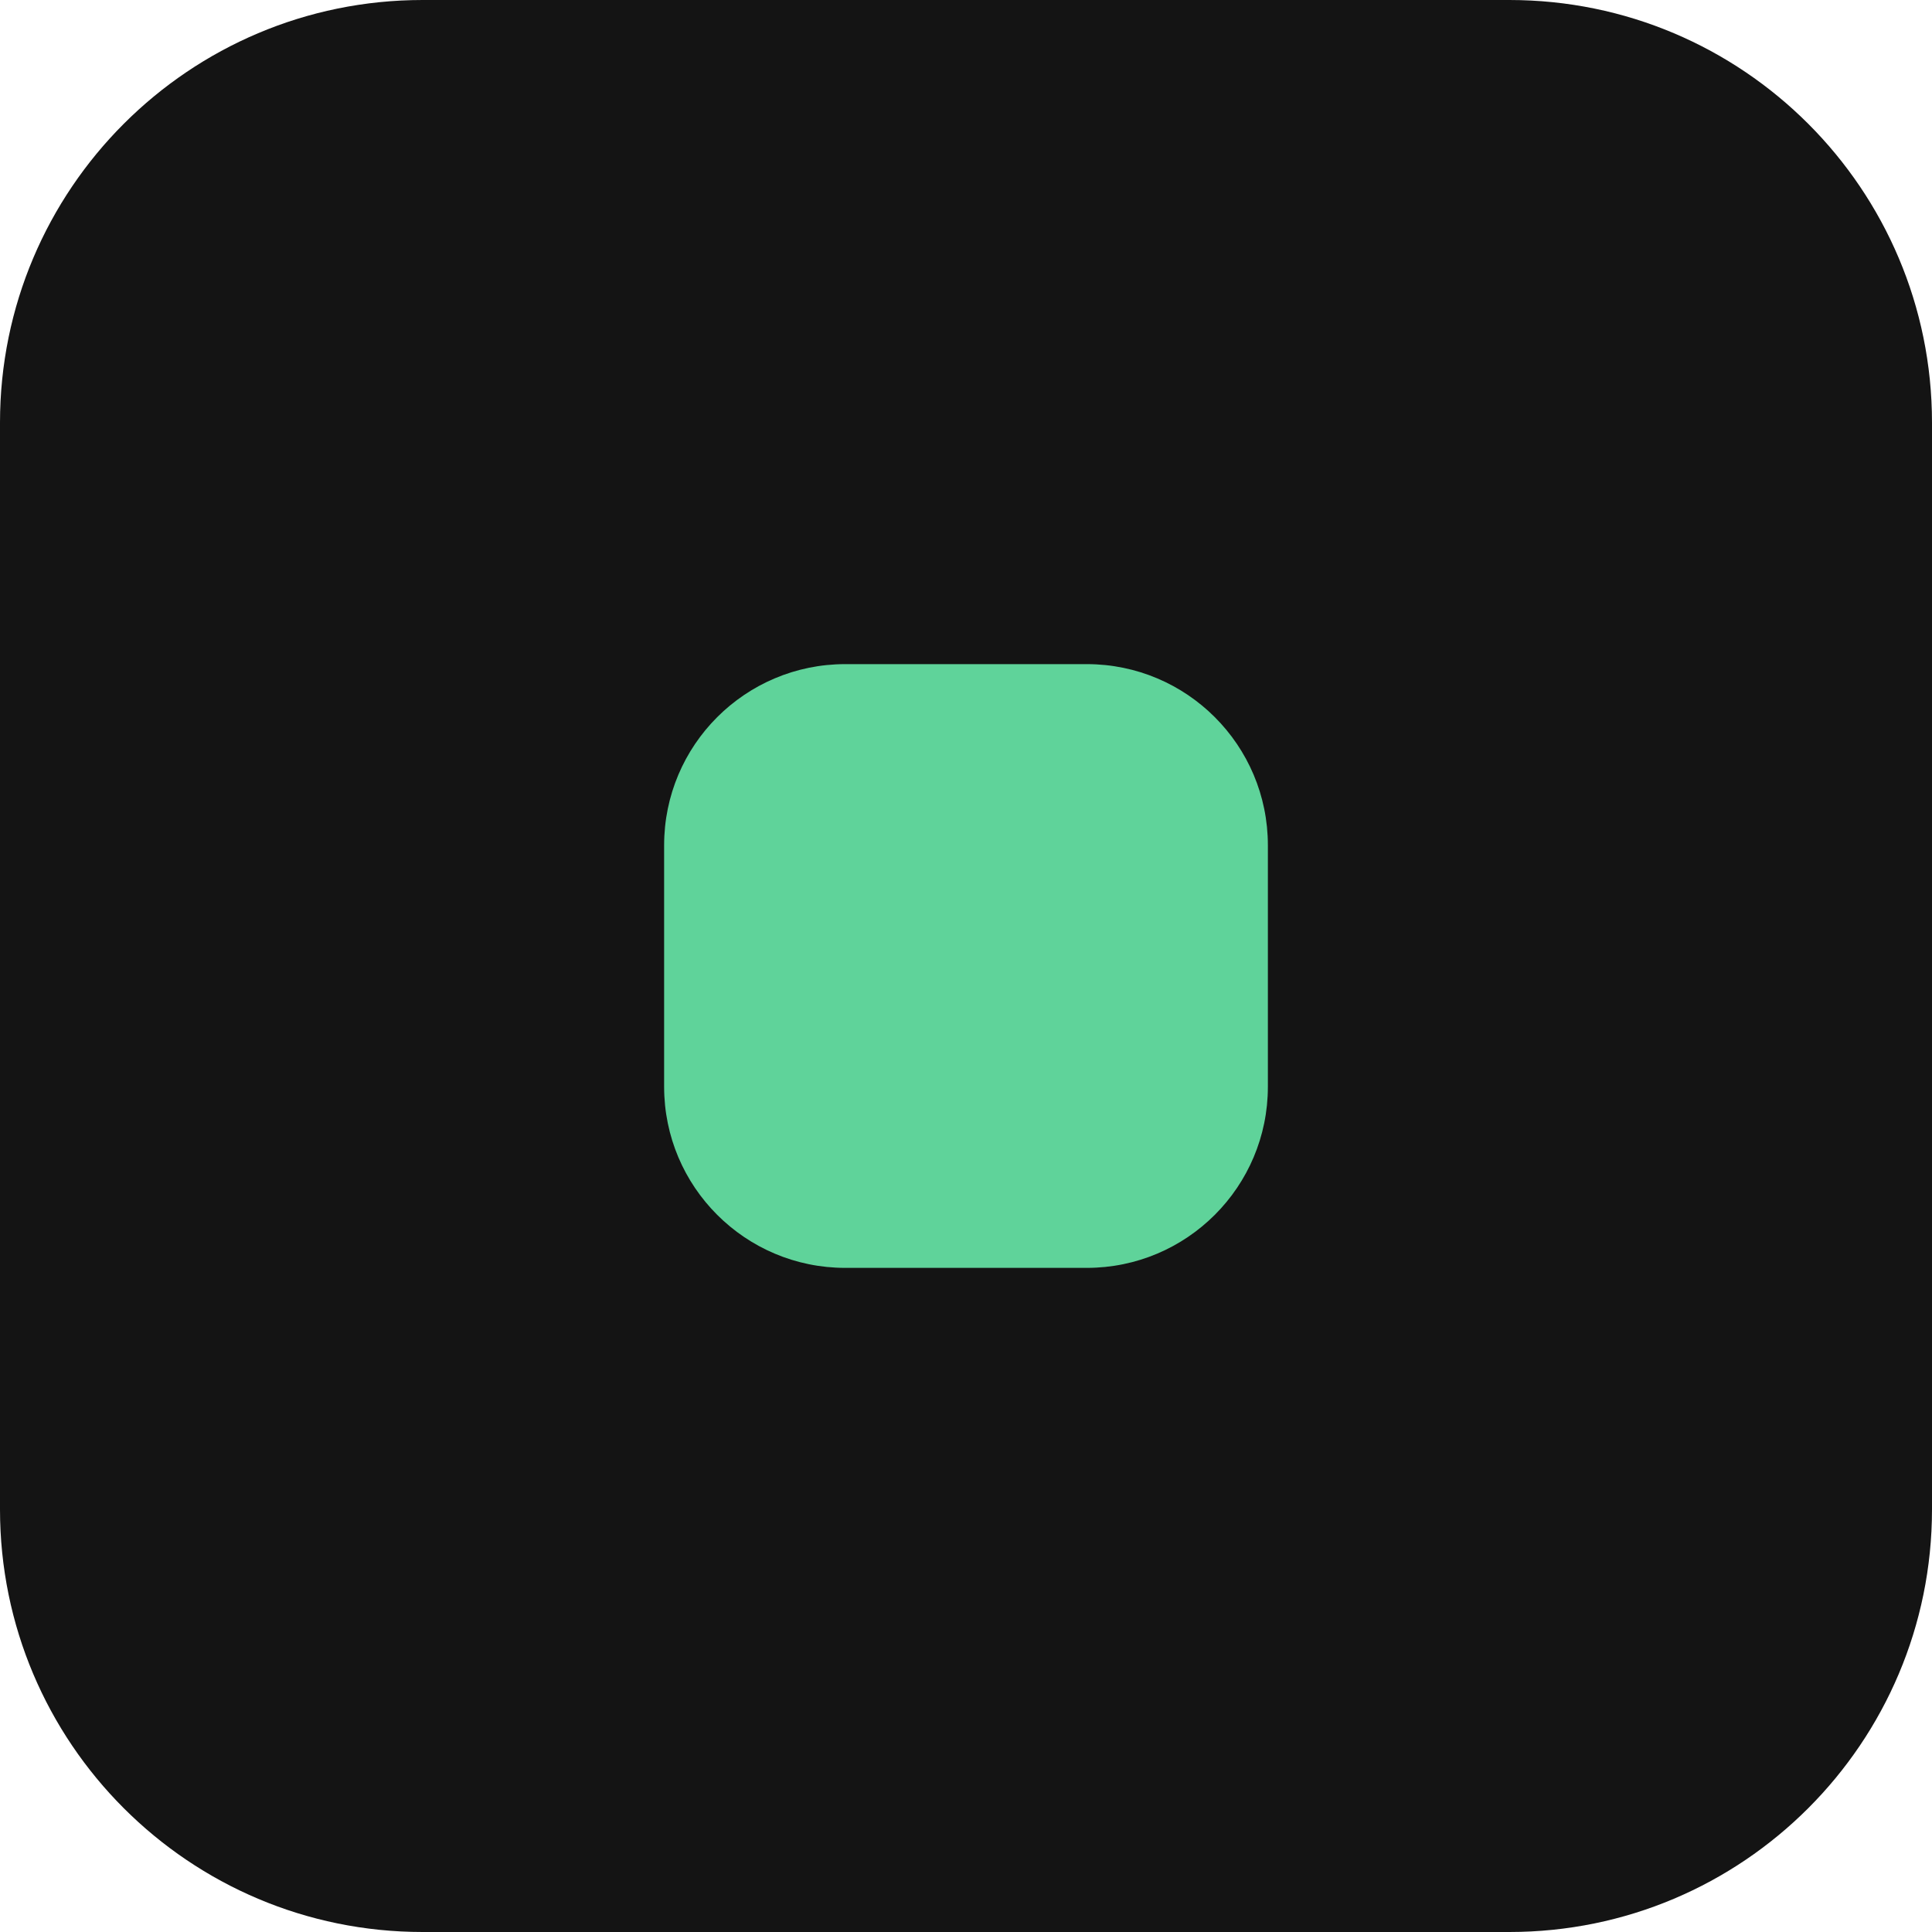
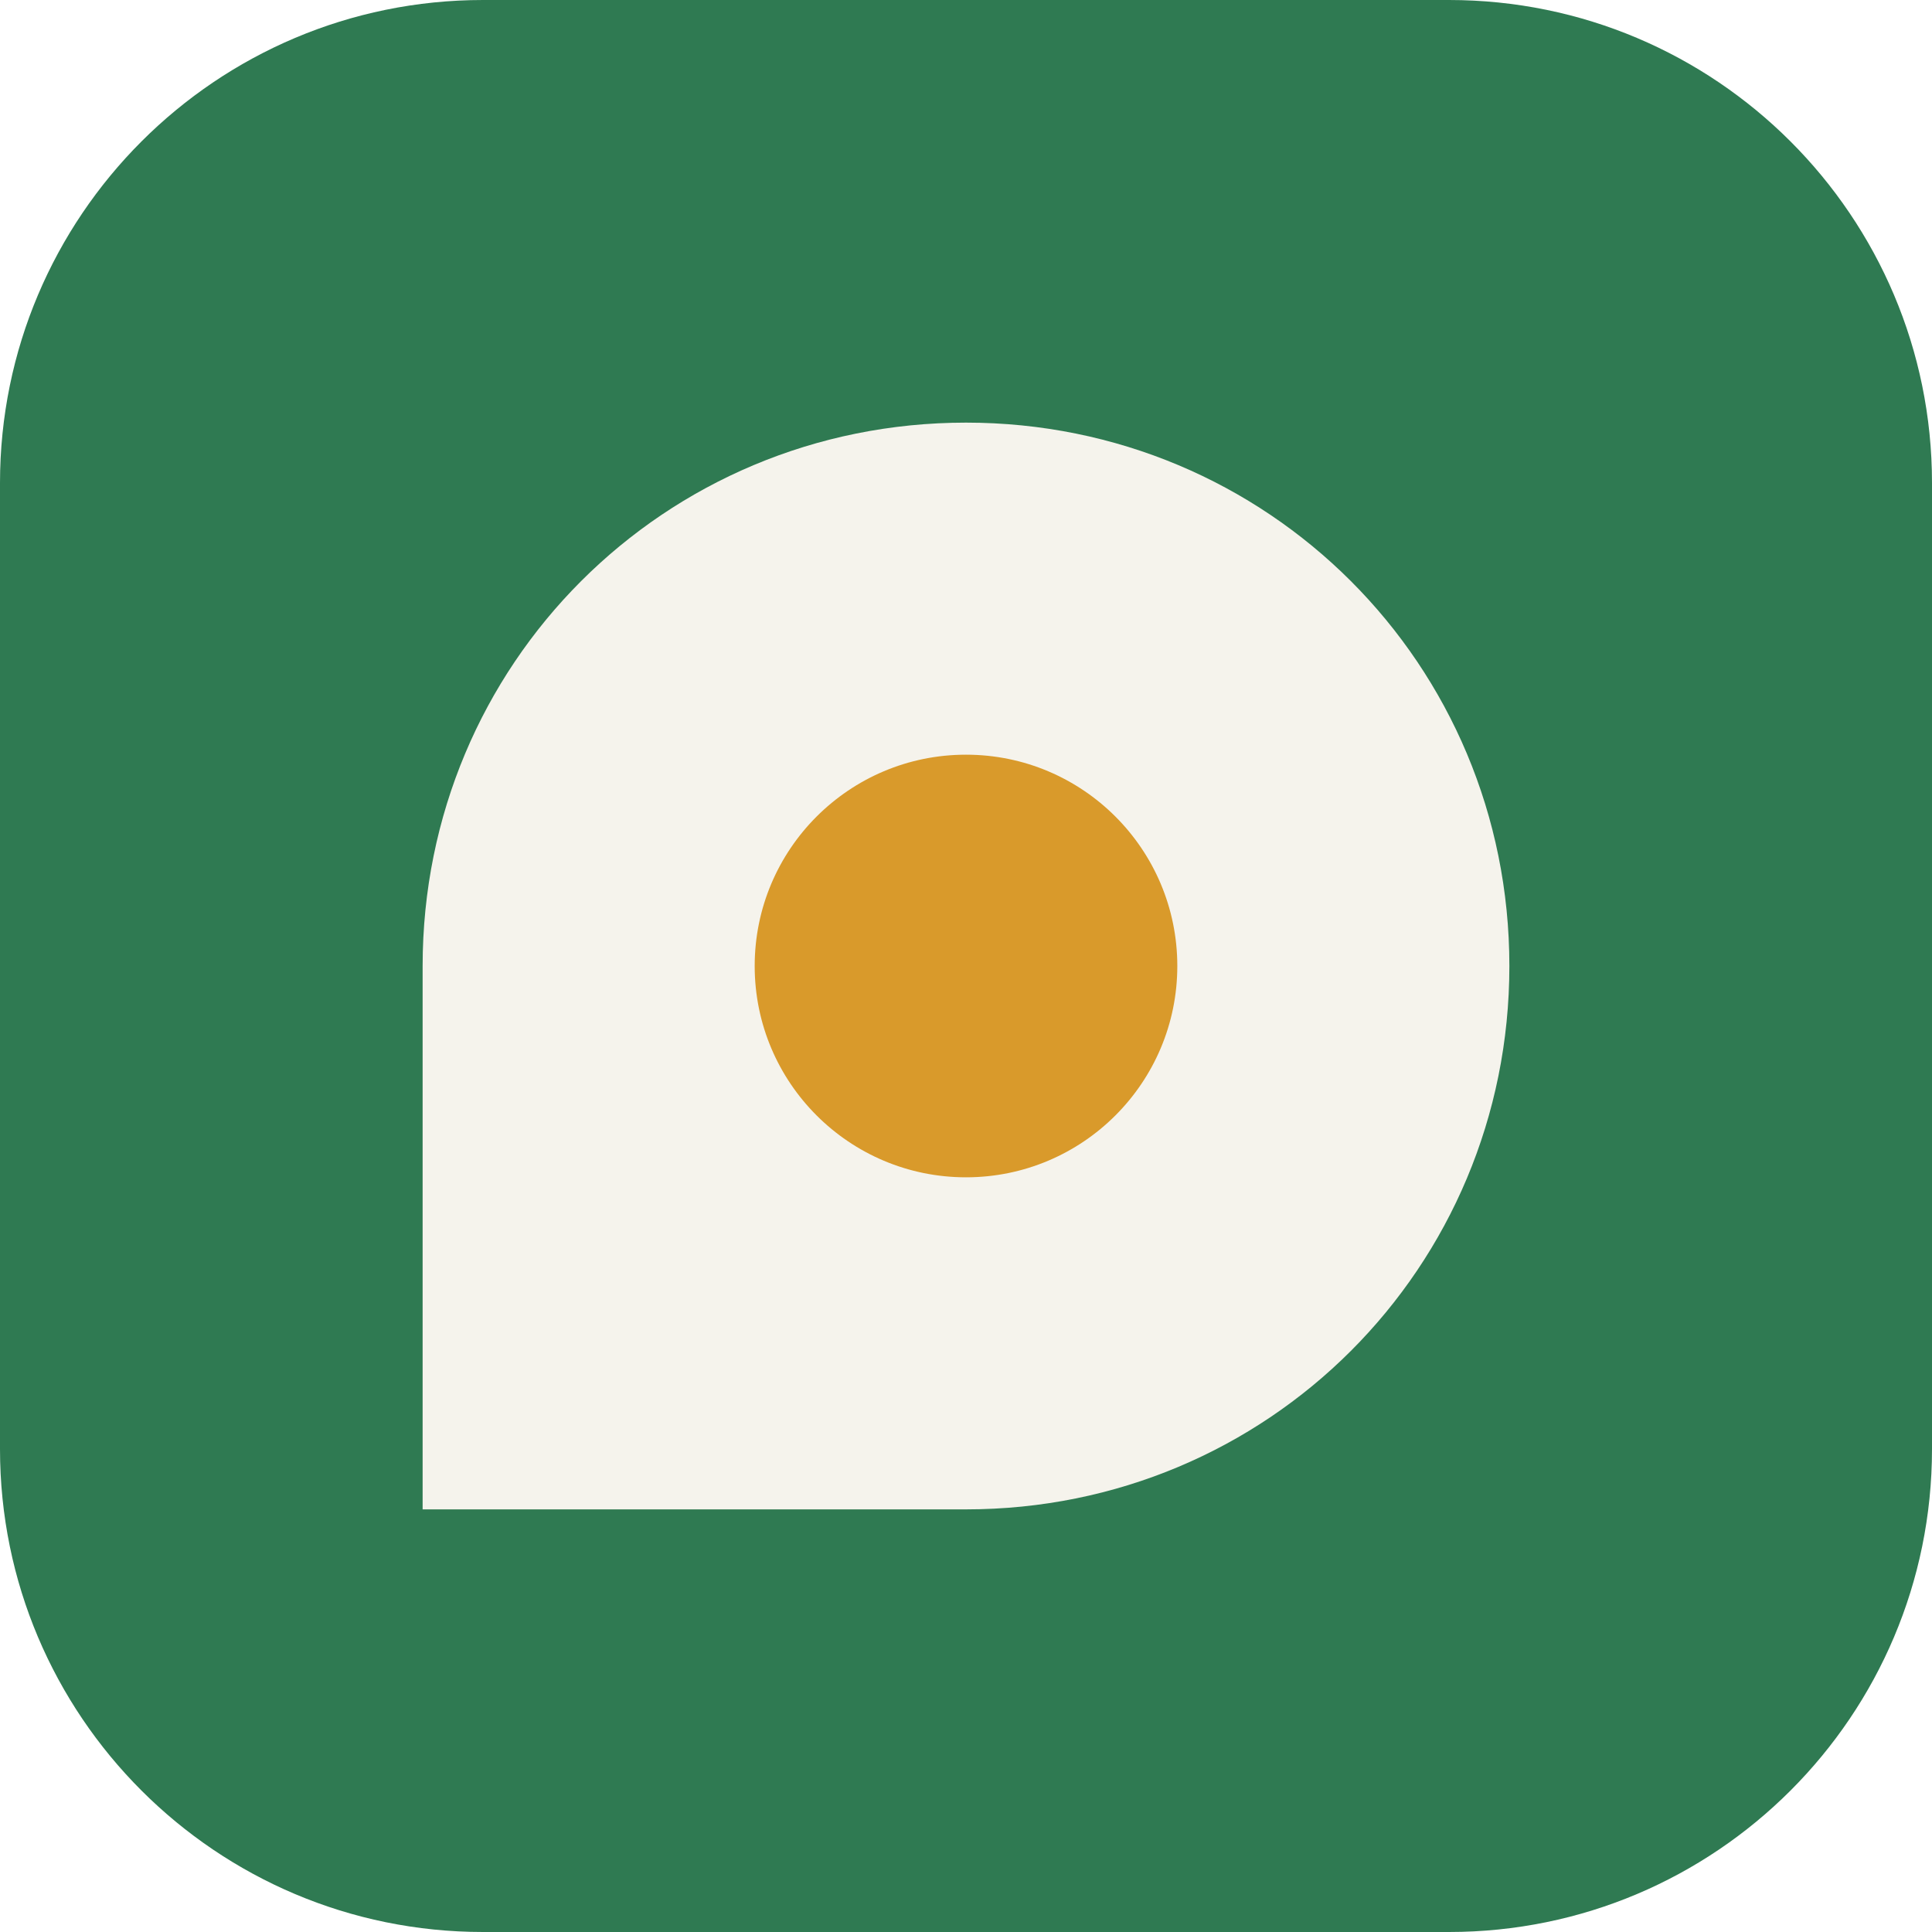
<svg xmlns="http://www.w3.org/2000/svg" viewBox="0 0 64 64">
-   <rect width="64" height="64" rx="14" fill="#141414" />
-   <rect x="22" y="22" width="20" height="20" rx="6" fill="#5fd39a" />
+   <rect width="64" height="64" rx="16" fill="#2f7a52" />
+   <path d="M32 14c10 0 18 8 18 18s-8 18-18 18H14V32c0-10 8-18 18-18z" fill="#f5f3ec" />
+   <circle cx="32" cy="32" r="7" fill="#d99a2b" />
</svg>
